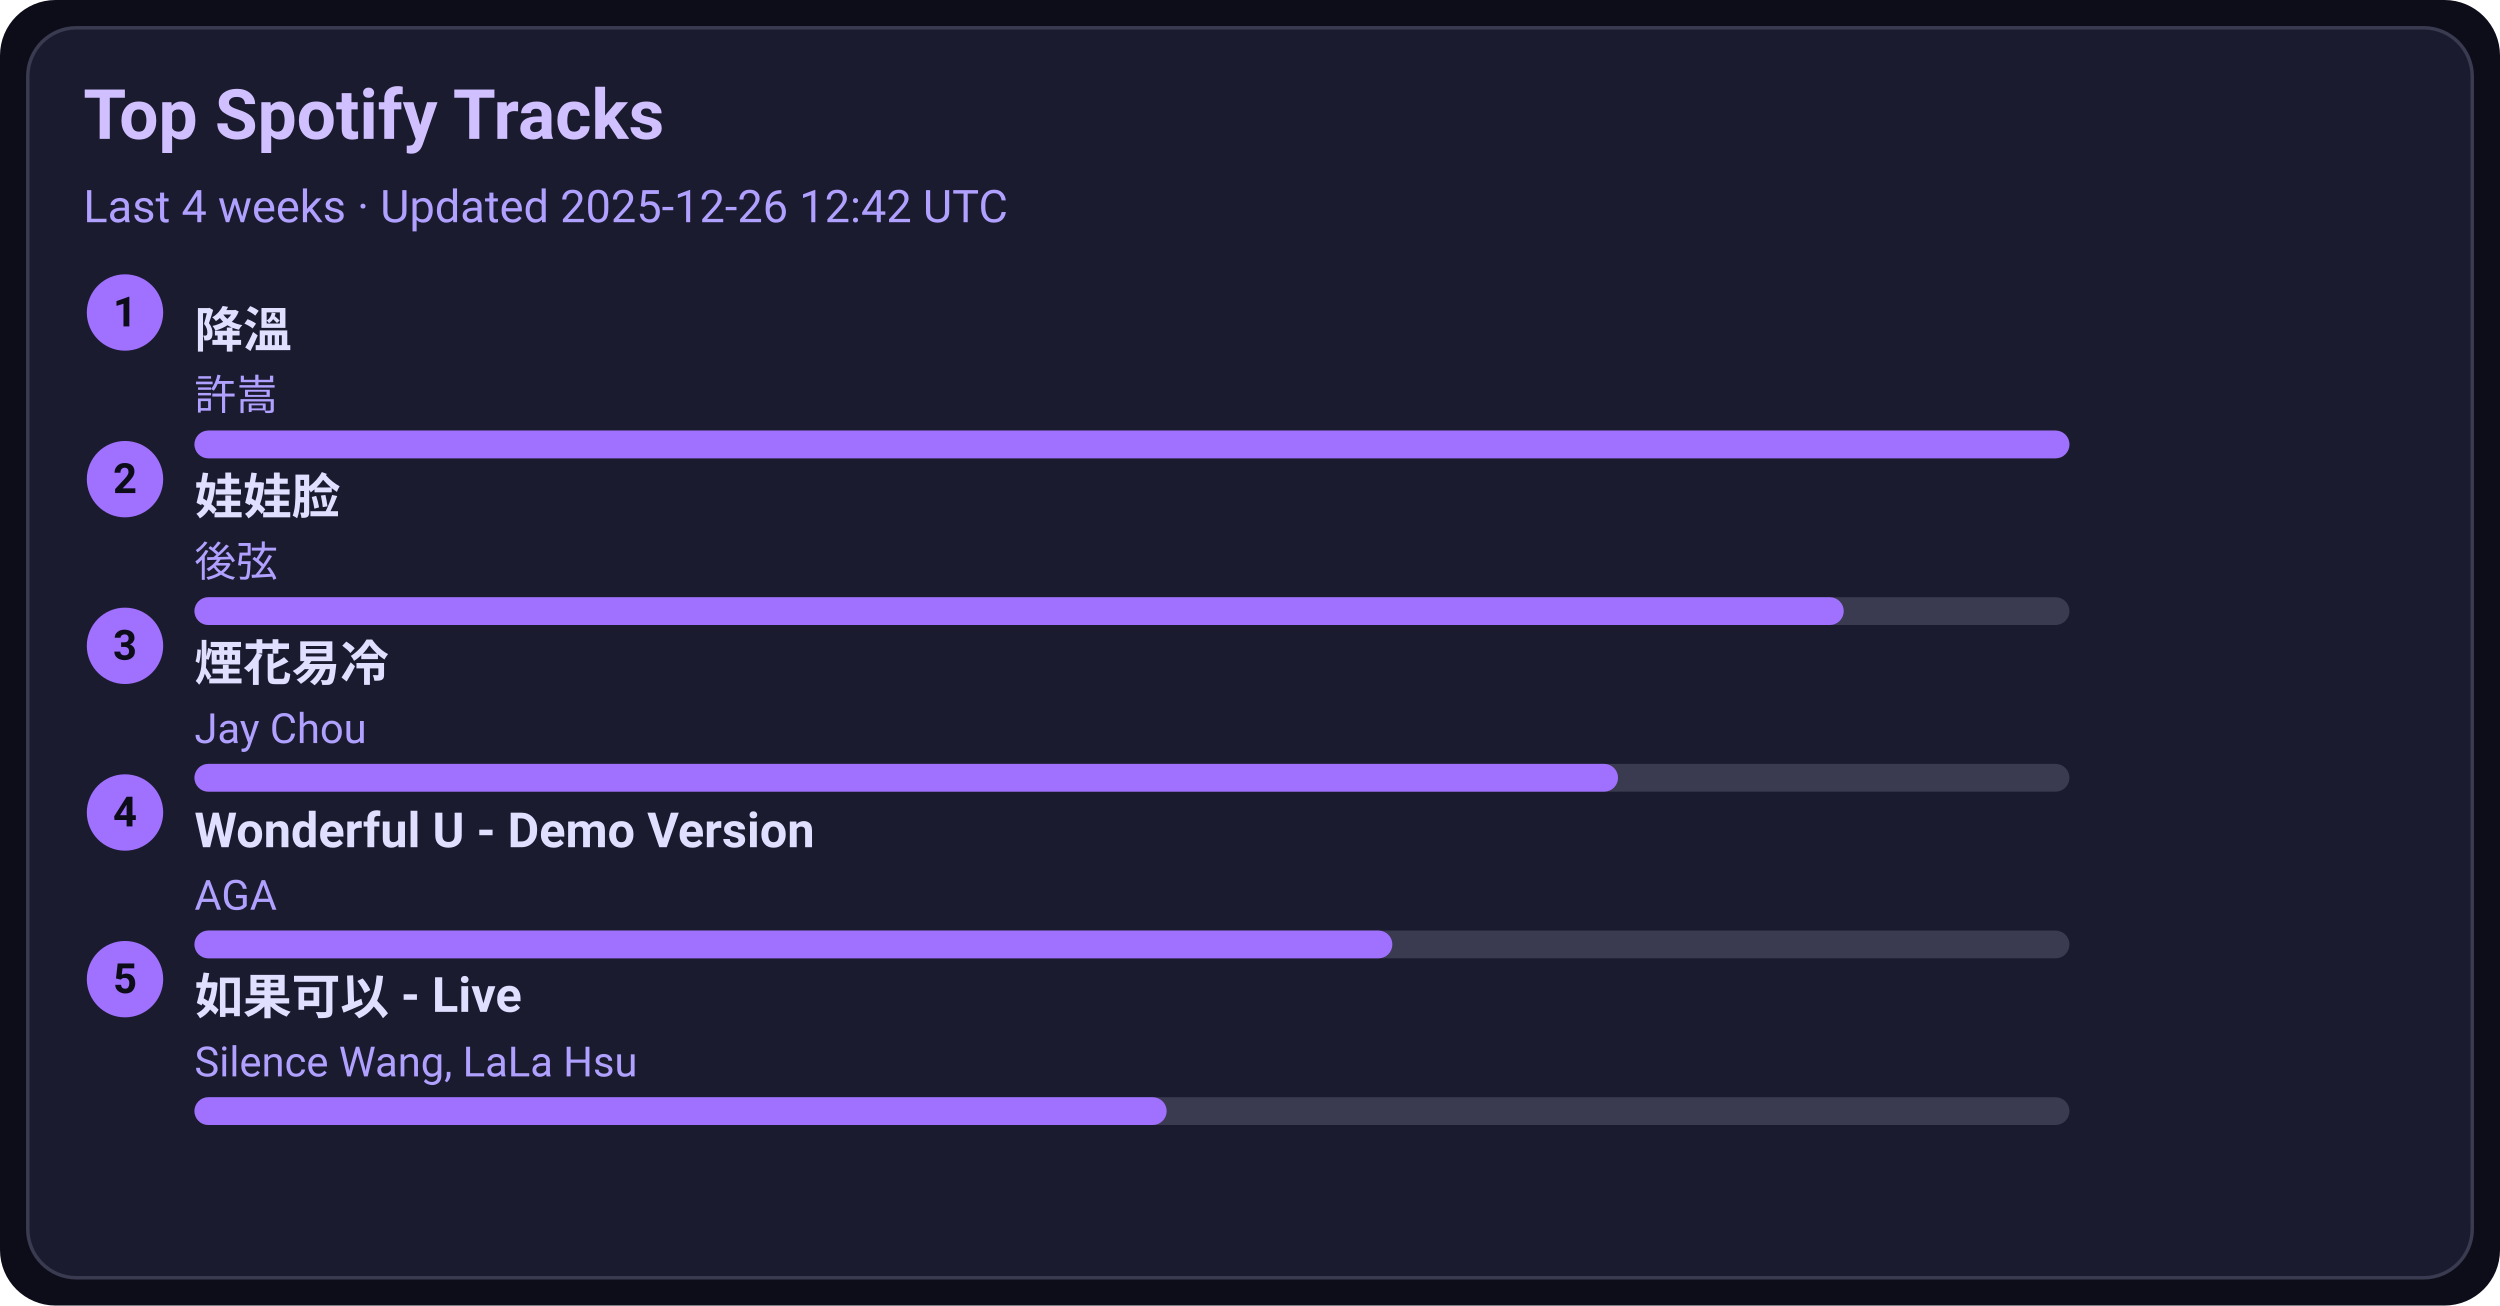
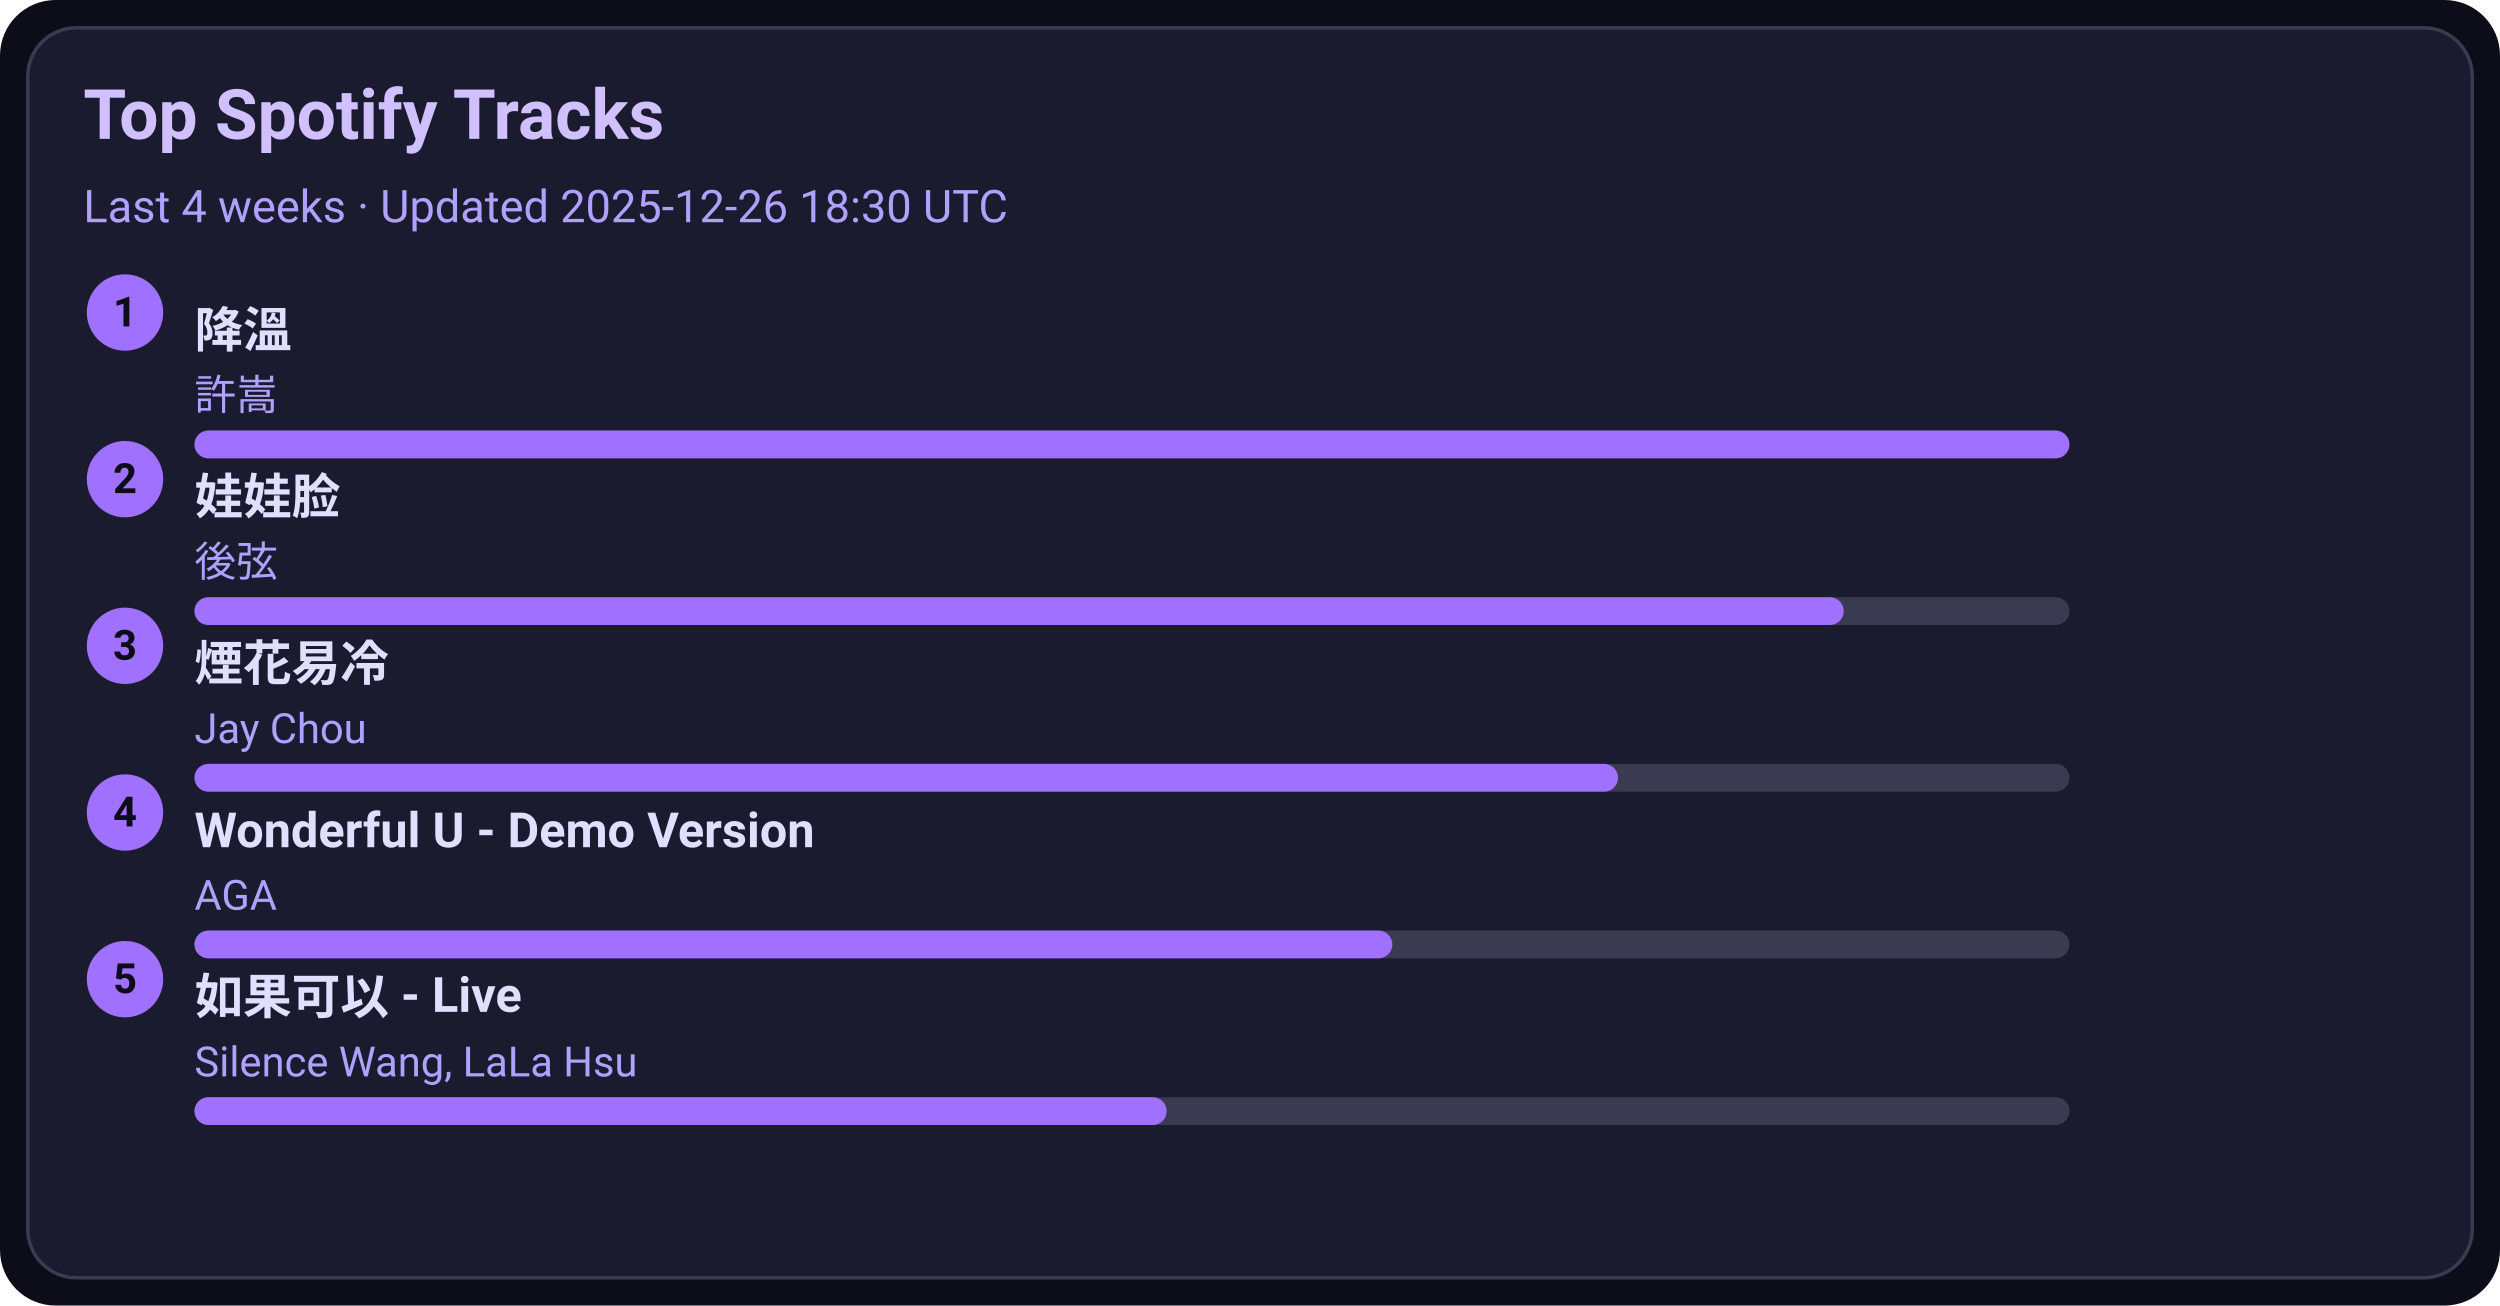
<svg xmlns="http://www.w3.org/2000/svg" width="720" height="376" viewBox="0 0 720 376">
  <style>text{font-family:-apple-system,BlinkMacSystemFont,Segoe UI,Roboto,Ubuntu,Helvetica Neue,Arial,Noto Sans,sans-serif}</style>
  <rect width="720" height="376" rx="16" fill="#0d0d1a" />
  <rect x="8" y="8" width="704" height="360" rx="14" fill="#1b1b2f" stroke="#3a3a50" />
  <text x="24" y="40" font-size="20" fill="#d0c0ff" font-weight="600">Top Spotify Tracks</text>
-   <text x="24" y="64" font-size="13" fill="#b0a0ff">Last 4 weeks · Updated 2025-12-26 12:42 UTC</text>
+   <text x="24" y="64" font-size="13" fill="#b0a0ff">Last 4 weeks · Updated 2025-12-26 18:30 UTC</text>
  <circle cx="36" cy="90" r="11" fill="#a070ff" />
  <text x="36" y="94" text-anchor="middle" font-size="12" fill="#0d0d1a" font-weight="700">1</text>
  <a href="https://open.spotify.com/track/2q9uhrOfyOnBa3oWR1PfYT" target="_blank" rel="noopener noreferrer">
    <text x="56" y="100" font-size="14" fill="#e0dfff" font-weight="600">降溫</text>
  </a>
  <text x="56" y="118" font-size="12" fill="#b0a0ff">許嵩</text>
  <rect x="56" y="124" width="540" height="8" rx="4" fill="#3a3a50" />
  <rect x="56" y="124" width="540" height="8" rx="4" fill="#a070ff" />
  <circle cx="36" cy="138" r="11" fill="#a070ff" />
  <text x="36" y="142" text-anchor="middle" font-size="12" fill="#0d0d1a" font-weight="700">2</text>
  <a href="https://open.spotify.com/track/08ouEICweFmqfgPJnRIQkE" target="_blank" rel="noopener noreferrer">
    <text x="56" y="148" font-size="14" fill="#e0dfff" font-weight="600">娃娃脸</text>
  </a>
  <text x="56" y="166" font-size="12" fill="#b0a0ff">後弦</text>
  <rect x="56" y="172" width="540" height="8" rx="4" fill="#3a3a50" />
  <rect x="56" y="172" width="475" height="8" rx="4" fill="#a070ff" />
  <circle cx="36" cy="186" r="11" fill="#a070ff" />
  <text x="36" y="190" text-anchor="middle" font-size="12" fill="#0d0d1a" font-weight="700">3</text>
  <a href="https://open.spotify.com/track/24beWW0pQCJEF3IVSpIryu" target="_blank" rel="noopener noreferrer">
    <text x="56" y="196" font-size="14" fill="#e0dfff" font-weight="600">煙花易冷</text>
  </a>
  <text x="56" y="214" font-size="12" fill="#b0a0ff">Jay Chou</text>
  <rect x="56" y="220" width="540" height="8" rx="4" fill="#3a3a50" />
  <rect x="56" y="220" width="410" height="8" rx="4" fill="#a070ff" />
  <circle cx="36" cy="234" r="11" fill="#a070ff" />
  <text x="36" y="238" text-anchor="middle" font-size="12" fill="#0d0d1a" font-weight="700">4</text>
  <a href="https://open.spotify.com/track/2eSNpIOFoi1Q8wxw6CycXJ" target="_blank" rel="noopener noreferrer">
    <text x="56" y="244" font-size="14" fill="#e0dfff" font-weight="600">Wonderful U - Demo Version</text>
  </a>
  <text x="56" y="262" font-size="12" fill="#b0a0ff">AGA</text>
  <rect x="56" y="268" width="540" height="8" rx="4" fill="#3a3a50" />
  <rect x="56" y="268" width="345" height="8" rx="4" fill="#a070ff" />
  <circle cx="36" cy="282" r="11" fill="#a070ff" />
  <text x="36" y="286" text-anchor="middle" font-size="12" fill="#0d0d1a" font-weight="700">5</text>
  <a href="https://open.spotify.com/track/6IF65dJzfmPcX7jwDegwoo" target="_blank" rel="noopener noreferrer">
    <text x="56" y="292" font-size="14" fill="#e0dfff" font-weight="600">如果可以 - Live</text>
  </a>
  <text x="56" y="310" font-size="12" fill="#b0a0ff">Silence Wang, LaLa Hsu</text>
  <rect x="56" y="316" width="540" height="8" rx="4" fill="#3a3a50" />
  <rect x="56" y="316" width="280" height="8" rx="4" fill="#a070ff" />
</svg>
